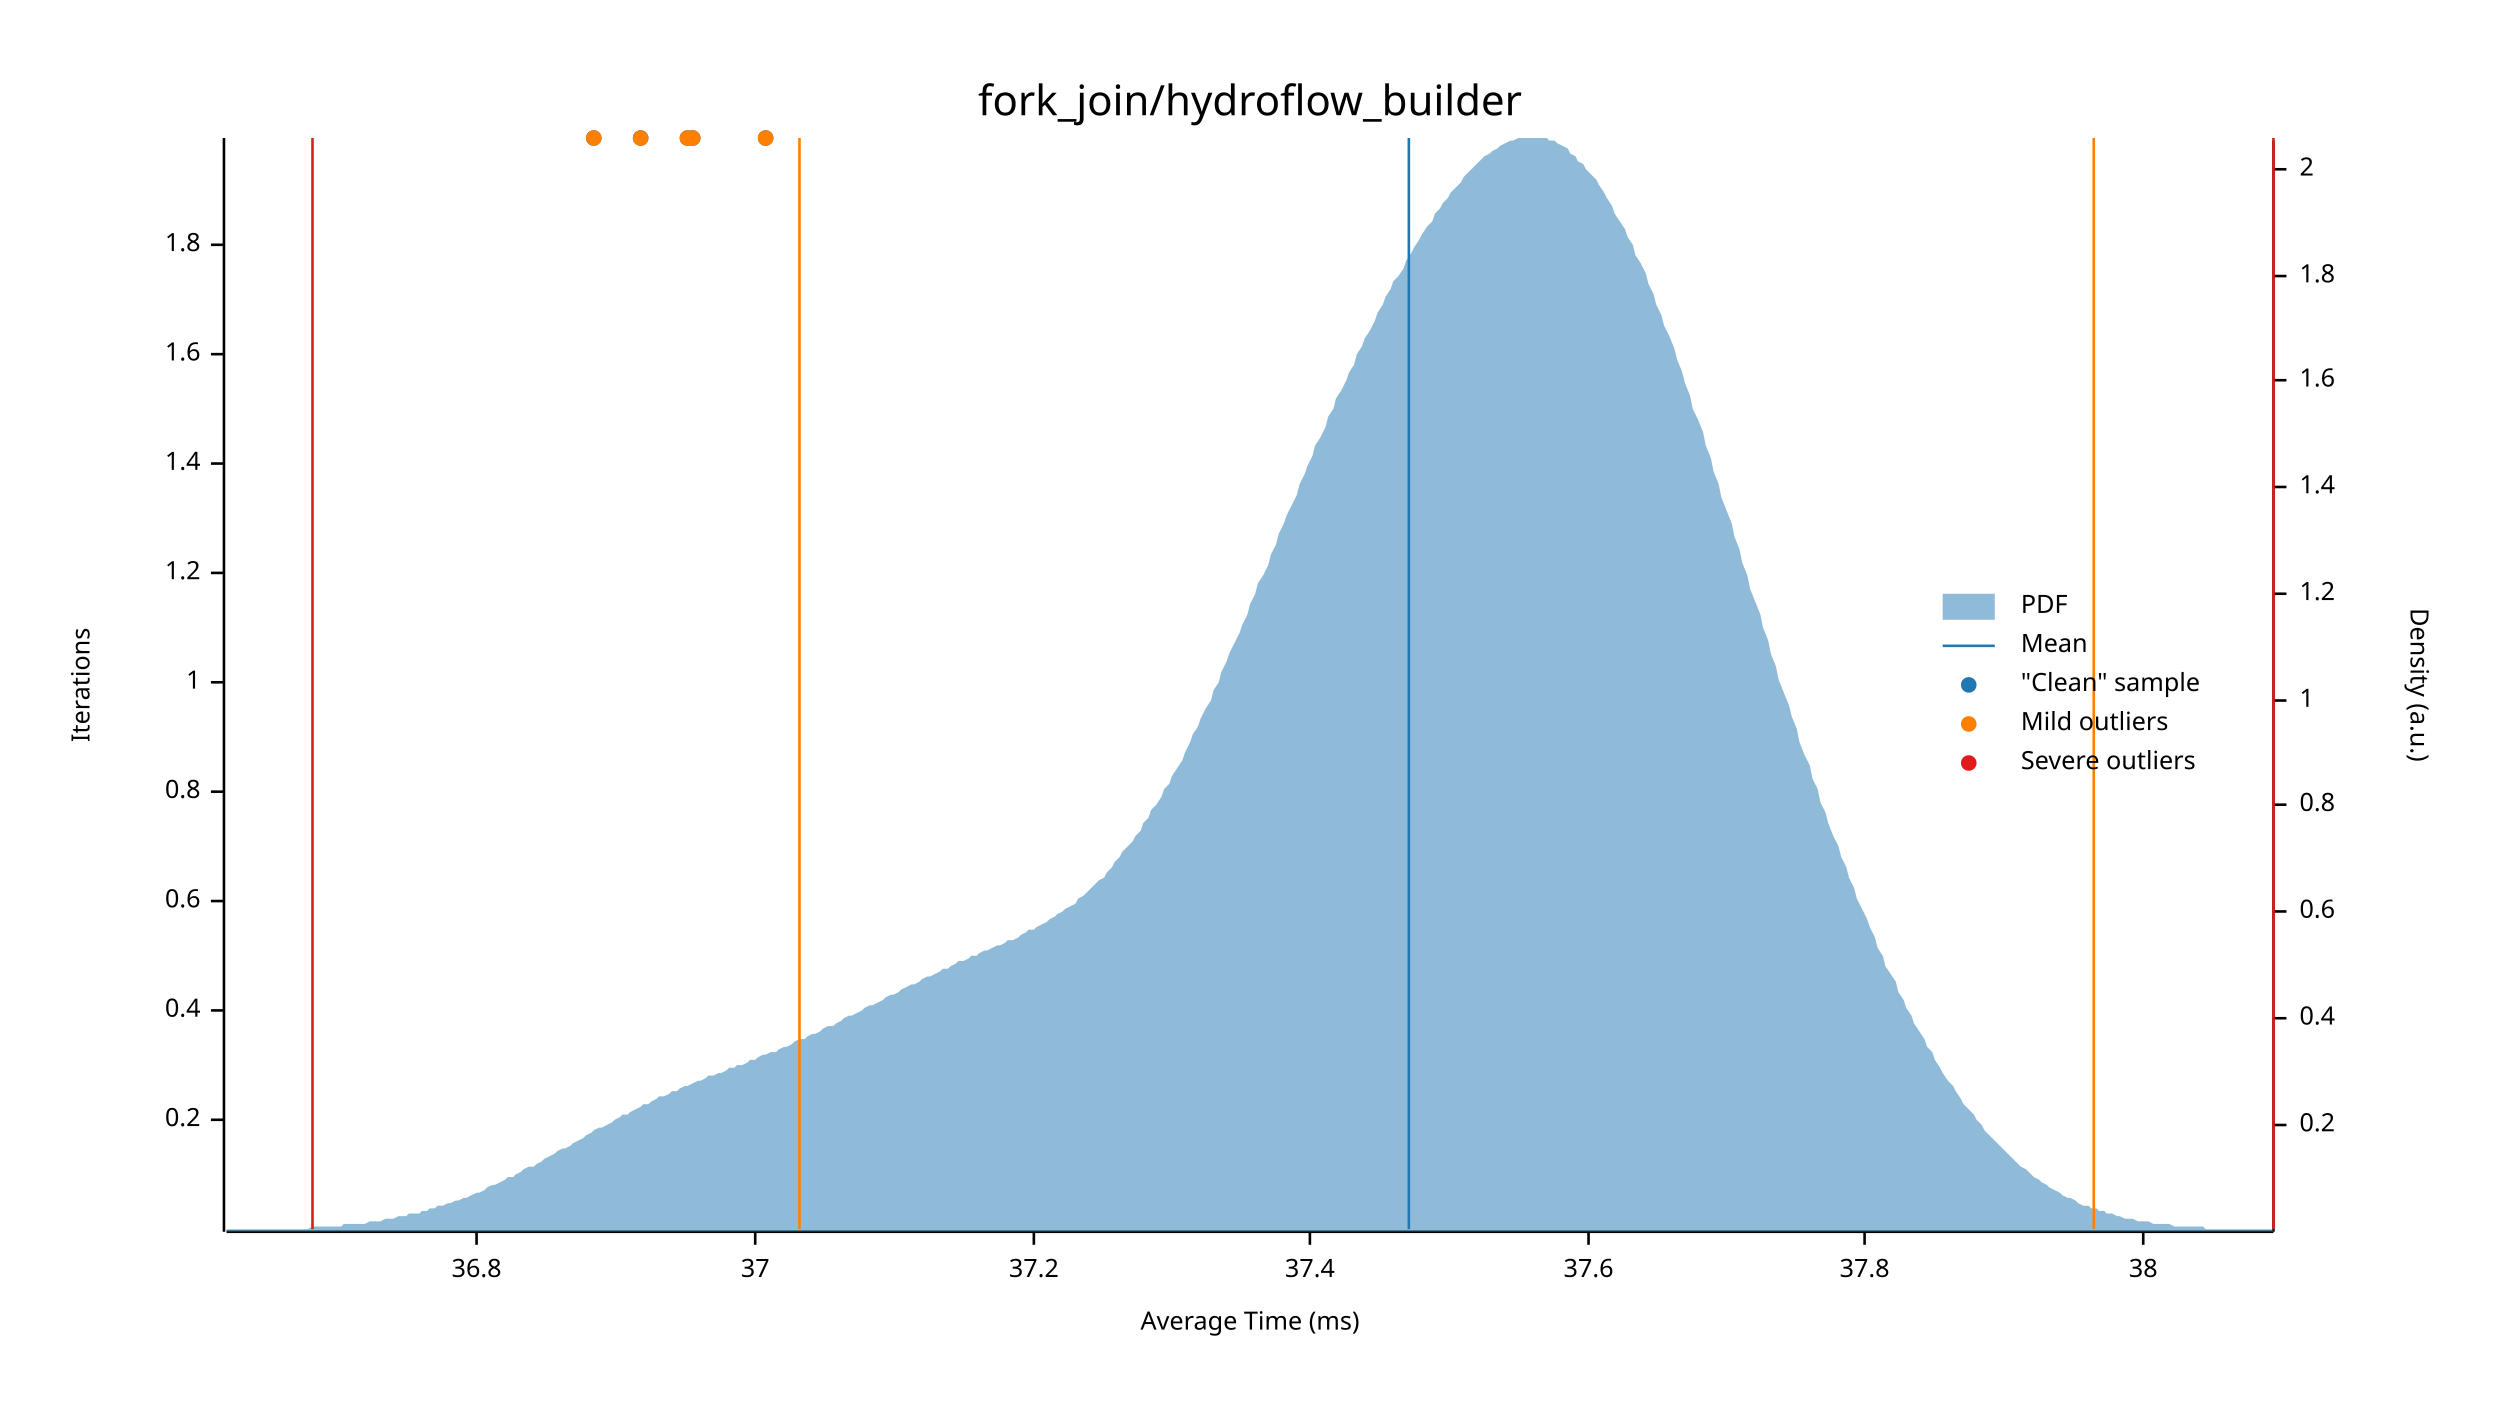
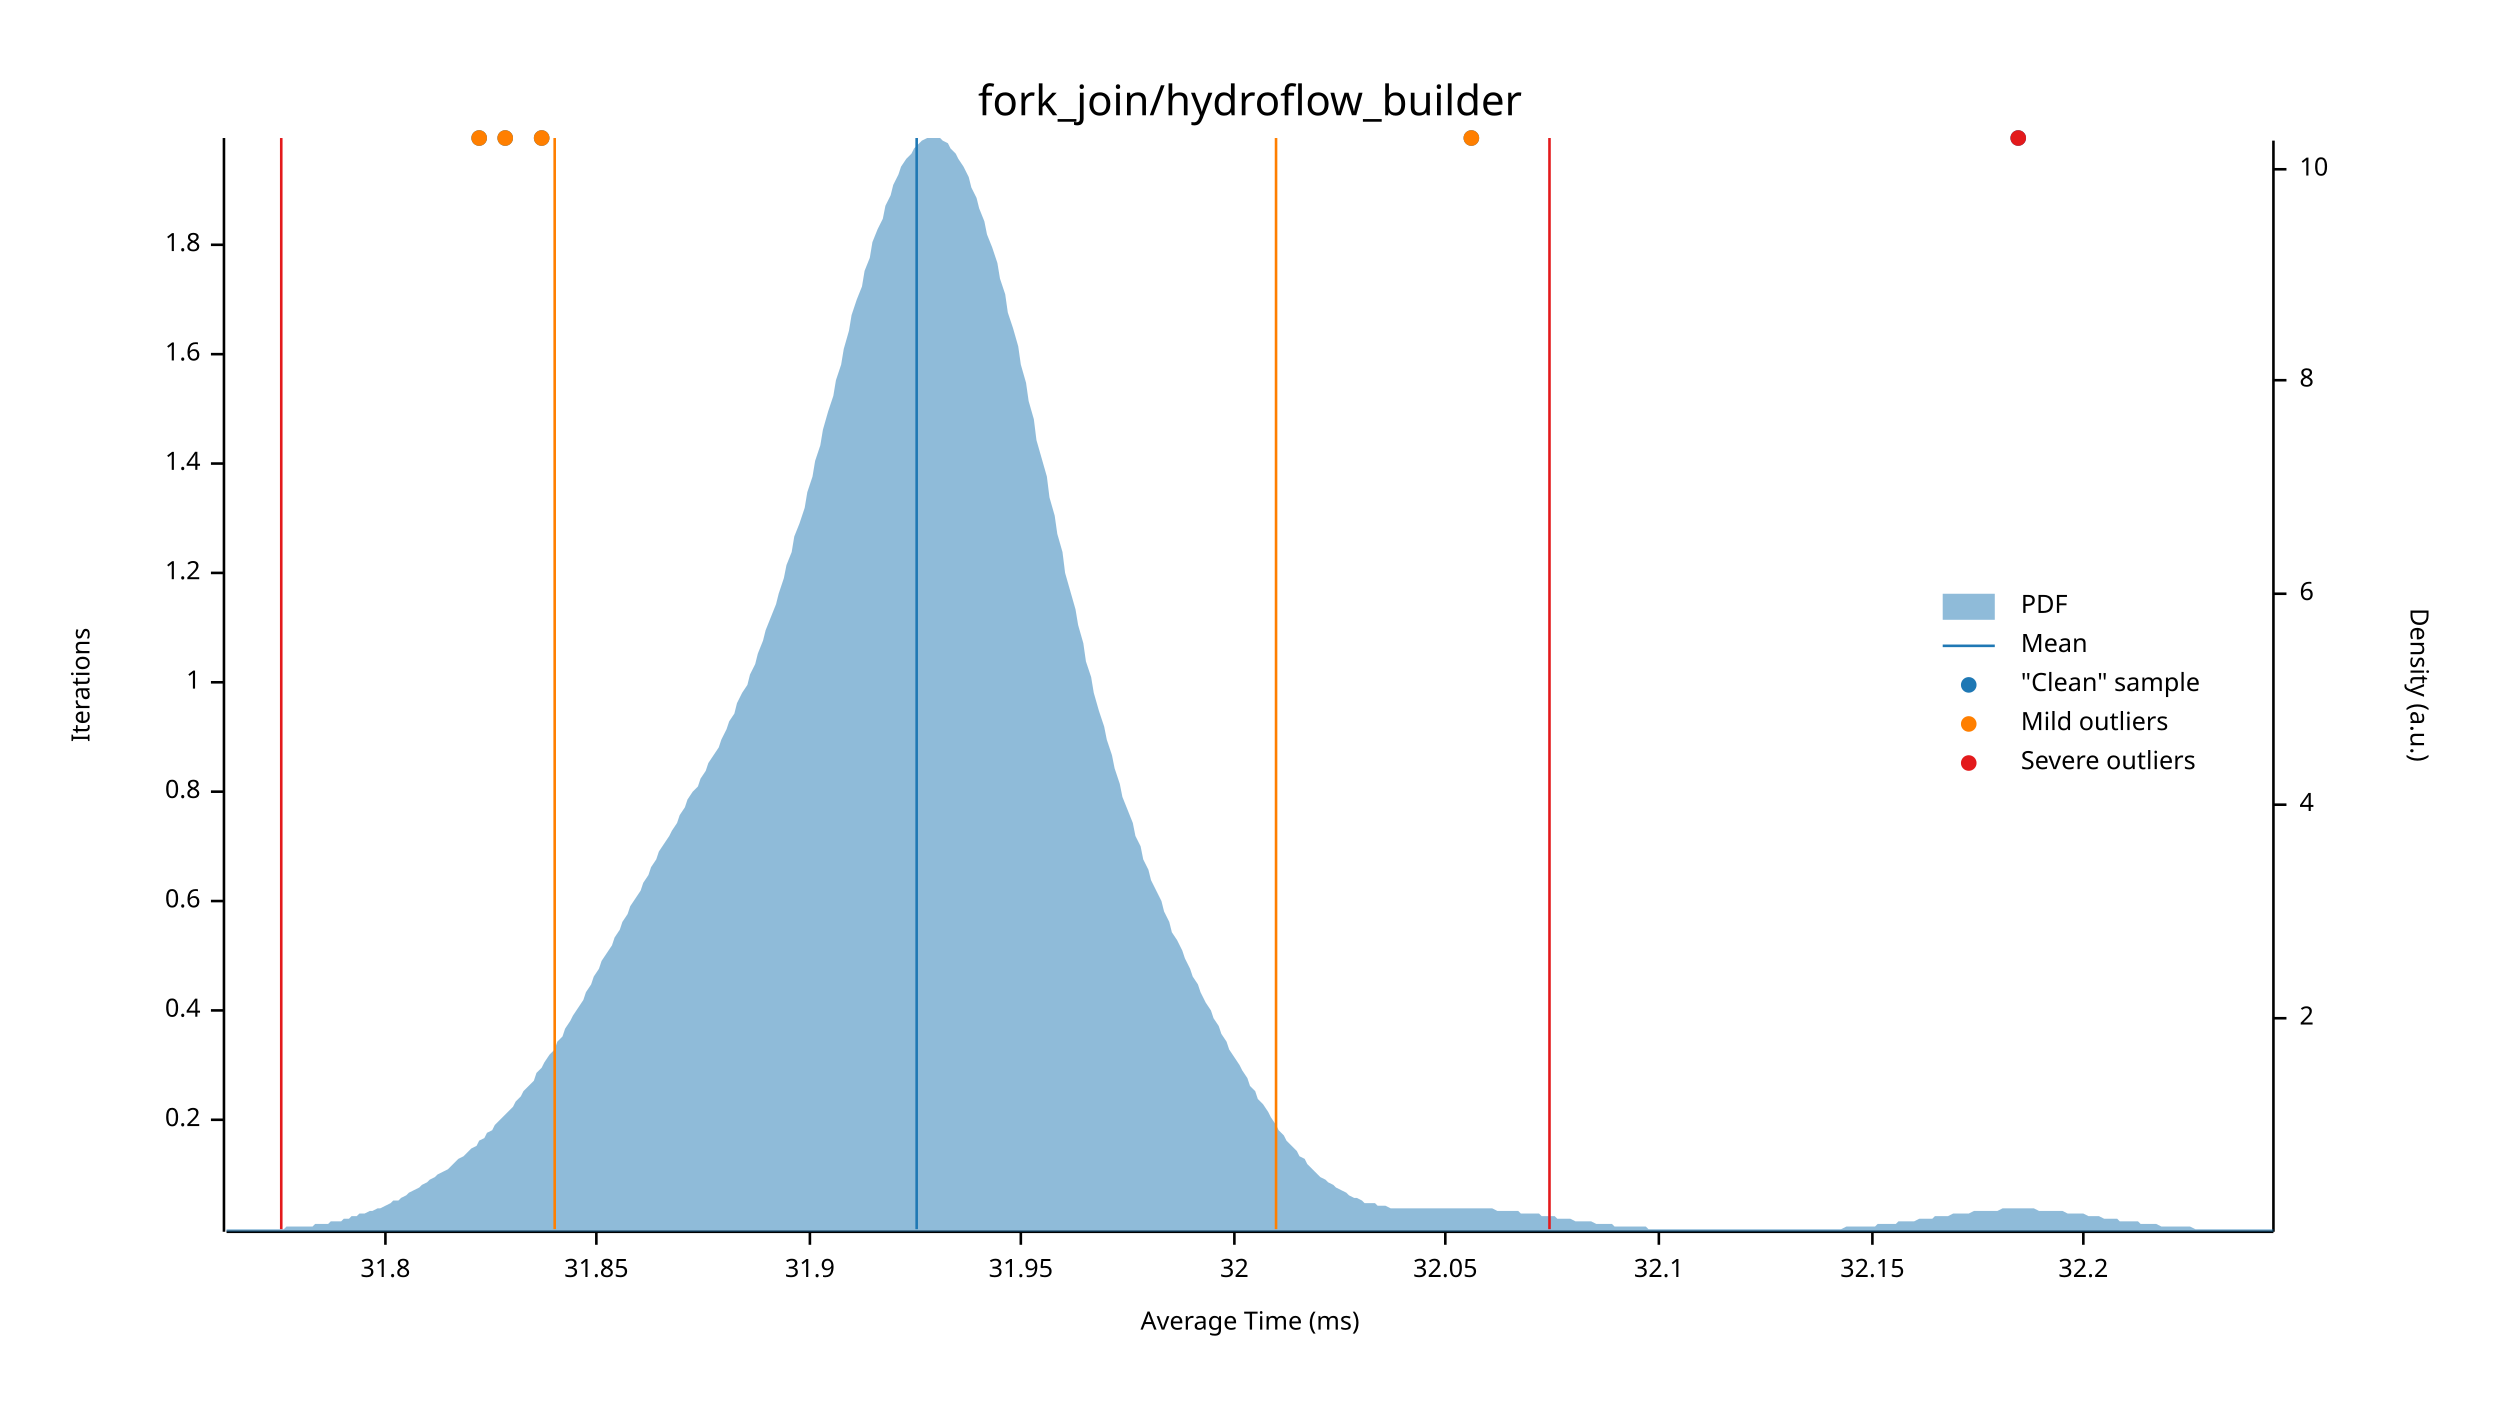
<svg xmlns="http://www.w3.org/2000/svg" width="960" height="540" viewBox="0 0 960 540">
  <text x="480" y="32" dy="0.76em" text-anchor="middle" font-family="sans-serif" font-size="16.129" opacity="1" fill="#000000">
fork_join/hydroflow_builder
</text>
  <text x="27" y="263" dy="0.76em" text-anchor="middle" font-family="sans-serif" font-size="9.677" opacity="1" fill="#000000" transform="rotate(270, 27, 263)">
Iterations
</text>
  <text x="480" y="513" dy="-0.5ex" text-anchor="middle" font-family="sans-serif" font-size="9.677" opacity="1" fill="#000000">
Average Time (ms)
</text>
  <polyline fill="none" opacity="1" stroke="#000000" stroke-width="1" points="86,53 86,473 " />
  <text x="77" y="430" dy="0.5ex" text-anchor="end" font-family="sans-serif" font-size="9.677" opacity="1" fill="#000000">
0.2
</text>
  <polyline fill="none" opacity="1" stroke="#000000" stroke-width="1" points="81,430 86,430 " />
  <text x="77" y="388" dy="0.5ex" text-anchor="end" font-family="sans-serif" font-size="9.677" opacity="1" fill="#000000">
0.4
</text>
  <polyline fill="none" opacity="1" stroke="#000000" stroke-width="1" points="81,388 86,388 " />
  <text x="77" y="346" dy="0.5ex" text-anchor="end" font-family="sans-serif" font-size="9.677" opacity="1" fill="#000000">
0.6
</text>
  <polyline fill="none" opacity="1" stroke="#000000" stroke-width="1" points="81,346 86,346 " />
  <text x="77" y="304" dy="0.5ex" text-anchor="end" font-family="sans-serif" font-size="9.677" opacity="1" fill="#000000">
0.8
</text>
  <polyline fill="none" opacity="1" stroke="#000000" stroke-width="1" points="81,304 86,304 " />
  <text x="77" y="262" dy="0.5ex" text-anchor="end" font-family="sans-serif" font-size="9.677" opacity="1" fill="#000000">
1
</text>
  <polyline fill="none" opacity="1" stroke="#000000" stroke-width="1" points="81,262 86,262 " />
  <text x="77" y="220" dy="0.5ex" text-anchor="end" font-family="sans-serif" font-size="9.677" opacity="1" fill="#000000">
1.2
</text>
  <polyline fill="none" opacity="1" stroke="#000000" stroke-width="1" points="81,220 86,220 " />
  <text x="77" y="178" dy="0.5ex" text-anchor="end" font-family="sans-serif" font-size="9.677" opacity="1" fill="#000000">
1.4
</text>
  <polyline fill="none" opacity="1" stroke="#000000" stroke-width="1" points="81,178 86,178 " />
  <text x="77" y="136" dy="0.5ex" text-anchor="end" font-family="sans-serif" font-size="9.677" opacity="1" fill="#000000">
1.6
</text>
  <polyline fill="none" opacity="1" stroke="#000000" stroke-width="1" points="81,136 86,136 " />
  <text x="77" y="94" dy="0.5ex" text-anchor="end" font-family="sans-serif" font-size="9.677" opacity="1" fill="#000000">
1.8
</text>
  <polyline fill="none" opacity="1" stroke="#000000" stroke-width="1" points="81,94 86,94 " />
  <polyline fill="none" opacity="1" stroke="#000000" stroke-width="1" points="87,473 873,473 " />
-   <text x="183" y="483" dy="0.76em" text-anchor="middle" font-family="sans-serif" font-size="9.677" opacity="1" fill="#000000">
- 36.8
+   <text x="148" y="483" dy="0.76em" text-anchor="middle" font-family="sans-serif" font-size="9.677" opacity="1" fill="#000000">
+ 31.8
</text>
-   <polyline fill="none" opacity="1" stroke="#000000" stroke-width="1" points="183,473 183,478 " />
-   <text x="290" y="483" dy="0.76em" text-anchor="middle" font-family="sans-serif" font-size="9.677" opacity="1" fill="#000000">
- 37
+   <polyline fill="none" opacity="1" stroke="#000000" stroke-width="1" points="148,473 148,478 " />
+   <text x="229" y="483" dy="0.76em" text-anchor="middle" font-family="sans-serif" font-size="9.677" opacity="1" fill="#000000">
+ 31.85
</text>
-   <polyline fill="none" opacity="1" stroke="#000000" stroke-width="1" points="290,473 290,478 " />
-   <text x="397" y="483" dy="0.76em" text-anchor="middle" font-family="sans-serif" font-size="9.677" opacity="1" fill="#000000">
- 37.2
+   <polyline fill="none" opacity="1" stroke="#000000" stroke-width="1" points="229,473 229,478 " />
+   <text x="311" y="483" dy="0.76em" text-anchor="middle" font-family="sans-serif" font-size="9.677" opacity="1" fill="#000000">
+ 31.9
</text>
-   <polyline fill="none" opacity="1" stroke="#000000" stroke-width="1" points="397,473 397,478 " />
-   <text x="503" y="483" dy="0.76em" text-anchor="middle" font-family="sans-serif" font-size="9.677" opacity="1" fill="#000000">
- 37.4
+   <polyline fill="none" opacity="1" stroke="#000000" stroke-width="1" points="311,473 311,478 " />
+   <text x="392" y="483" dy="0.76em" text-anchor="middle" font-family="sans-serif" font-size="9.677" opacity="1" fill="#000000">
+ 31.95
</text>
-   <polyline fill="none" opacity="1" stroke="#000000" stroke-width="1" points="503,473 503,478 " />
-   <text x="610" y="483" dy="0.76em" text-anchor="middle" font-family="sans-serif" font-size="9.677" opacity="1" fill="#000000">
- 37.6
+   <polyline fill="none" opacity="1" stroke="#000000" stroke-width="1" points="392,473 392,478 " />
+   <text x="474" y="483" dy="0.76em" text-anchor="middle" font-family="sans-serif" font-size="9.677" opacity="1" fill="#000000">
+ 32
</text>
-   <polyline fill="none" opacity="1" stroke="#000000" stroke-width="1" points="610,473 610,478 " />
-   <text x="716" y="483" dy="0.76em" text-anchor="middle" font-family="sans-serif" font-size="9.677" opacity="1" fill="#000000">
- 37.8
+   <polyline fill="none" opacity="1" stroke="#000000" stroke-width="1" points="474,473 474,478 " />
+   <text x="555" y="483" dy="0.76em" text-anchor="middle" font-family="sans-serif" font-size="9.677" opacity="1" fill="#000000">
+ 32.05
</text>
-   <polyline fill="none" opacity="1" stroke="#000000" stroke-width="1" points="716,473 716,478 " />
-   <text x="823" y="483" dy="0.76em" text-anchor="middle" font-family="sans-serif" font-size="9.677" opacity="1" fill="#000000">
- 38
+   <polyline fill="none" opacity="1" stroke="#000000" stroke-width="1" points="555,473 555,478 " />
+   <text x="637" y="483" dy="0.76em" text-anchor="middle" font-family="sans-serif" font-size="9.677" opacity="1" fill="#000000">
+ 32.1
</text>
-   <polyline fill="none" opacity="1" stroke="#000000" stroke-width="1" points="823,473 823,478 " />
+   <polyline fill="none" opacity="1" stroke="#000000" stroke-width="1" points="637,473 637,478 " />
+   <text x="719" y="483" dy="0.76em" text-anchor="middle" font-family="sans-serif" font-size="9.677" opacity="1" fill="#000000">
+ 32.15
+ </text>
+   <polyline fill="none" opacity="1" stroke="#000000" stroke-width="1" points="719,473 719,478 " />
+   <text x="800" y="483" dy="0.76em" text-anchor="middle" font-family="sans-serif" font-size="9.677" opacity="1" fill="#000000">
+ 32.2
+ </text>
+   <polyline fill="none" opacity="1" stroke="#000000" stroke-width="1" points="800,473 800,478 " />
  <text x="933" y="263" dy="0.76em" text-anchor="middle" font-family="sans-serif" font-size="9.677" opacity="1" fill="#000000" transform="rotate(90, 933, 263)">
Density (a.u.)
</text>
  <polyline fill="none" opacity="1" stroke="#000000" stroke-width="1" points="873,54 873,473 " />
-   <text x="883" y="432" dy="0.5ex" text-anchor="start" font-family="sans-serif" font-size="9.677" opacity="1" fill="#000000">
- 0.2
- </text>
-   <polyline fill="none" opacity="1" stroke="#000000" stroke-width="1" points="873,432 878,432 " />
  <text x="883" y="391" dy="0.5ex" text-anchor="start" font-family="sans-serif" font-size="9.677" opacity="1" fill="#000000">
- 0.4
+ 2
</text>
  <polyline fill="none" opacity="1" stroke="#000000" stroke-width="1" points="873,391 878,391 " />
-   <text x="883" y="350" dy="0.5ex" text-anchor="start" font-family="sans-serif" font-size="9.677" opacity="1" fill="#000000">
- 0.6
- </text>
-   <polyline fill="none" opacity="1" stroke="#000000" stroke-width="1" points="873,350 878,350 " />
  <text x="883" y="309" dy="0.5ex" text-anchor="start" font-family="sans-serif" font-size="9.677" opacity="1" fill="#000000">
- 0.8
+ 4
</text>
  <polyline fill="none" opacity="1" stroke="#000000" stroke-width="1" points="873,309 878,309 " />
-   <text x="883" y="269" dy="0.5ex" text-anchor="start" font-family="sans-serif" font-size="9.677" opacity="1" fill="#000000">
- 1
- </text>
-   <polyline fill="none" opacity="1" stroke="#000000" stroke-width="1" points="873,269 878,269 " />
  <text x="883" y="228" dy="0.5ex" text-anchor="start" font-family="sans-serif" font-size="9.677" opacity="1" fill="#000000">
- 1.2
+ 6
</text>
  <polyline fill="none" opacity="1" stroke="#000000" stroke-width="1" points="873,228 878,228 " />
-   <text x="883" y="187" dy="0.5ex" text-anchor="start" font-family="sans-serif" font-size="9.677" opacity="1" fill="#000000">
- 1.4
- </text>
-   <polyline fill="none" opacity="1" stroke="#000000" stroke-width="1" points="873,187 878,187 " />
  <text x="883" y="146" dy="0.5ex" text-anchor="start" font-family="sans-serif" font-size="9.677" opacity="1" fill="#000000">
- 1.6
+ 8
</text>
  <polyline fill="none" opacity="1" stroke="#000000" stroke-width="1" points="873,146 878,146 " />
-   <text x="883" y="106" dy="0.5ex" text-anchor="start" font-family="sans-serif" font-size="9.677" opacity="1" fill="#000000">
- 1.8
- </text>
-   <polyline fill="none" opacity="1" stroke="#000000" stroke-width="1" points="873,106 878,106 " />
  <text x="883" y="65" dy="0.5ex" text-anchor="start" font-family="sans-serif" font-size="9.677" opacity="1" fill="#000000">
- 2
+ 10
</text>
  <polyline fill="none" opacity="1" stroke="#000000" stroke-width="1" points="873,65 878,65 " />
-   <polygon opacity="0.5" fill="#1F78B4" points="87,472 88,472 90,472 91,472 93,472 94,472 96,472 98,472 99,472 101,472 102,472 104,472 105,472 107,472 109,472 110,472 112,472 113,472 115,472 116,472 118,472 120,471 121,471 123,471 124,471 126,471 127,471 129,471 131,471 132,470 134,470 135,470 137,470 138,470 140,470 142,469 143,469 145,469 146,469 148,468 150,468 151,468 153,467 154,467 156,467 157,466 159,466 161,466 162,465 164,465 165,464 167,464 168,463 170,463 172,462 173,462 175,461 176,461 178,460 179,460 181,459 183,458 184,458 186,457 187,456 189,455 190,455 192,454 194,453 195,452 197,452 198,451 200,450 201,449 203,448 205,448 206,447 208,446 209,445 211,444 213,443 214,442 216,441 217,441 219,440 220,439 222,438 224,437 225,436 227,435 228,434 230,433 231,433 233,432 235,431 236,430 238,429 239,428 241,428 242,427 244,426 246,425 247,424 249,424 250,423 252,422 253,421 255,421 257,420 258,419 260,419 261,418 263,417 264,417 266,416 268,415 269,415 271,414 272,413 274,413 276,412 277,412 279,411 280,410 282,410 283,409 285,409 287,408 288,407 290,407 291,406 293,405 294,405 296,404 298,404 299,403 301,402 302,402 304,401 305,400 307,399 309,399 310,398 312,397 313,397 315,396 316,395 318,394 320,394 321,393 323,392 324,391 326,390 327,390 329,389 331,388 332,387 334,386 335,386 337,385 339,384 340,383 342,382 343,382 345,381 346,380 348,379 350,378 351,378 353,377 354,376 356,375 357,375 359,374 361,373 362,372 364,372 365,371 367,370 368,369 370,369 372,368 373,367 375,367 376,366 378,365 379,365 381,364 383,363 384,363 386,362 387,361 389,361 391,360 392,359 394,358 395,357 397,357 398,356 400,355 402,354 403,353 405,352 406,351 408,350 409,349 411,348 413,347 414,345 416,344 417,343 419,341 420,340 422,338 424,337 425,335 427,333 428,331 430,329 431,327 433,325 435,323 436,321 438,319 439,316 441,314 442,311 444,309 446,306 447,303 449,301 450,298 452,295 454,292 455,289 457,285 458,282 460,279 461,276 463,272 465,269 466,265 468,262 469,258 471,254 472,251 474,247 476,243 477,240 479,236 480,232 482,228 483,224 485,221 487,217 488,213 490,209 491,205 493,201 494,198 496,194 498,190 499,186 501,182 502,179 504,175 505,171 507,168 509,164 510,160 512,157 513,153 515,150 517,146 518,143 520,140 521,136 523,133 524,130 526,127 528,123 529,120 531,117 532,114 534,111 535,108 537,106 539,103 540,100 542,97 543,95 545,92 546,90 548,87 550,85 551,82 553,80 554,78 556,76 557,74 559,72 561,70 562,68 564,66 565,65 567,63 568,62 570,60 572,59 573,58 575,57 576,56 578,55 580,54 581,54 583,53 584,53 586,53 587,53 589,53 591,53 592,53 594,53 595,54 597,54 598,55 600,56 602,57 603,59 605,60 606,62 608,63 609,65 611,67 613,69 614,71 616,74 617,76 619,79 620,82 622,85 624,88 625,91 627,94 628,98 630,101 632,105 633,109 635,113 636,117 638,121 639,125 641,129 643,134 644,138 646,143 647,147 649,152 650,157 652,161 654,166 655,171 657,176 658,181 660,186 661,191 663,196 665,201 666,206 668,211 669,216 671,221 672,226 674,231 676,236 677,241 679,246 680,251 682,256 683,261 685,266 687,271 688,275 690,280 691,285 693,290 695,294 696,299 698,303 699,308 701,312 702,316 704,321 706,325 707,329 709,333 710,337 712,341 713,345 715,349 717,353 718,356 720,360 721,364 723,367 724,371 726,374 728,377 729,381 731,384 732,387 734,390 735,393 737,396 739,399 740,402 742,404 743,407 745,410 746,412 748,415 750,417 751,419 753,422 754,424 756,426 758,428 759,430 761,432 762,434 764,436 765,437 767,439 769,441 770,442 772,444 773,445 775,447 776,448 778,449 780,451 781,452 783,453 784,454 786,455 787,456 789,457 791,458 792,459 794,460 795,460 797,461 798,462 800,463 802,463 803,464 805,464 806,465 808,465 809,466 811,466 813,467 814,467 816,468 817,468 819,468 821,469 822,469 824,469 825,469 827,470 828,470 830,470 832,470 833,470 835,471 836,471 838,471 839,471 841,471 843,471 844,471 846,471 847,472 849,472 850,472 852,472 854,472 855,472 857,472 858,472 860,472 861,472 863,472 865,472 866,472 868,472 869,472 871,472 873,472 873,473 87,473 " />
-   <polyline fill="none" opacity="1" stroke="#1F78B4" stroke-width="1" points="541,472 541,53 " />
-   <polyline fill="none" opacity="1" stroke="#FF7F00" stroke-width="1" points="307,472 307,53 " />
-   <polyline fill="none" opacity="1" stroke="#FF7F00" stroke-width="1" points="804,472 804,53 " />
-   <polyline fill="none" opacity="1" stroke="#E31A1C" stroke-width="1" points="120,472 120,53 " />
-   <polyline fill="none" opacity="1" stroke="#E31A1C" stroke-width="1" points="873,472 873,53 " />
-   <circle cx="246" cy="53" r="3" opacity="1" fill="#1F78B4" stroke="none" stroke-width="1" />
-   <circle cx="264" cy="53" r="3" opacity="1" fill="#1F78B4" stroke="none" stroke-width="1" />
-   <circle cx="228" cy="53" r="3" opacity="1" fill="#1F78B4" stroke="none" stroke-width="1" />
-   <circle cx="266" cy="53" r="3" opacity="1" fill="#1F78B4" stroke="none" stroke-width="1" />
-   <circle cx="294" cy="53" r="3" opacity="1" fill="#1F78B4" stroke="none" stroke-width="1" />
-   <circle cx="246" cy="53" r="3" opacity="1" fill="#FF7F00" stroke="none" stroke-width="1" />
-   <circle cx="264" cy="53" r="3" opacity="1" fill="#FF7F00" stroke="none" stroke-width="1" />
-   <circle cx="228" cy="53" r="3" opacity="1" fill="#FF7F00" stroke="none" stroke-width="1" />
-   <circle cx="266" cy="53" r="3" opacity="1" fill="#FF7F00" stroke="none" stroke-width="1" />
-   <circle cx="294" cy="53" r="3" opacity="1" fill="#FF7F00" stroke="none" stroke-width="1" />
+   <polygon opacity="0.5" fill="#1F78B4" points="87,472 88,472 90,472 91,472 93,472 94,472 96,472 98,472 99,472 101,472 102,472 104,472 105,472 107,472 109,472 110,471 112,471 113,471 115,471 116,471 118,471 120,471 121,470 123,470 124,470 126,470 127,469 129,469 131,469 132,468 134,468 135,467 137,467 138,466 140,466 142,465 143,465 145,464 146,464 148,463 150,462 151,461 153,461 154,460 156,459 157,458 159,457 161,456 162,455 164,454 165,453 167,452 168,451 170,450 172,449 173,448 175,446 176,445 178,444 179,443 181,441 183,440 184,438 186,437 187,435 189,434 190,432 192,430 194,428 195,427 197,425 198,423 200,421 201,419 203,417 205,415 206,412 208,410 209,408 211,405 213,403 214,400 216,398 217,395 219,392 220,390 222,387 224,384 225,381 227,378 228,375 230,372 231,369 233,366 235,363 236,360 238,357 239,354 241,351 242,348 244,345 246,342 247,339 249,336 250,333 252,330 253,327 255,324 257,321 258,319 260,316 261,313 263,310 264,307 266,304 268,302 269,299 271,296 272,293 274,290 276,287 277,284 279,280 280,277 282,274 283,270 285,266 287,263 288,259 290,255 291,251 293,246 294,242 296,237 298,232 299,228 301,222 302,217 304,212 305,206 307,201 309,195 310,189 312,183 313,177 315,171 316,165 318,158 320,152 321,146 323,140 324,134 326,127 327,121 329,115 331,110 332,104 334,99 335,93 337,88 339,84 340,79 342,75 343,71 345,67 346,64 348,61 350,59 351,57 353,55 354,54 356,53 357,53 359,53 361,53 362,54 364,55 365,57 367,59 368,61 370,64 372,68 373,72 375,76 376,80 378,85 379,90 381,95 383,101 384,107 386,113 387,120 389,126 391,133 392,140 394,147 395,154 397,161 398,169 400,176 402,183 403,191 405,198 406,205 408,212 409,220 411,227 413,234 414,240 416,247 417,254 419,260 420,266 422,273 424,279 425,284 427,290 428,295 430,301 431,306 433,311 435,316 436,321 438,325 439,330 441,334 442,338 444,342 446,346 447,350 449,354 450,358 452,361 454,365 455,368 457,372 458,375 460,378 461,381 463,385 465,388 466,391 468,394 469,397 471,400 472,403 474,406 476,409 477,411 479,414 480,417 482,419 483,422 485,424 487,427 488,429 490,432 491,434 493,436 494,438 496,440 498,442 499,444 501,445 502,447 504,449 505,450 507,452 509,453 510,454 512,455 513,456 515,457 517,458 518,459 520,460 521,460 523,461 524,462 526,462 528,462 529,463 531,463 532,463 534,464 535,464 537,464 539,464 540,464 542,464 543,464 545,464 546,464 548,464 550,464 551,464 553,464 554,464 556,464 557,464 559,464 561,464 562,464 564,464 565,464 567,464 568,464 570,464 572,464 573,464 575,465 576,465 578,465 580,465 581,465 583,465 584,466 586,466 587,466 589,466 591,466 592,467 594,467 595,467 597,467 598,468 600,468 602,468 603,468 605,469 606,469 608,469 609,469 611,469 613,470 614,470 616,470 617,470 619,470 620,471 622,471 624,471 625,471 627,471 628,471 630,471 632,471 633,472 635,472 636,472 638,472 639,472 641,472 643,472 644,472 646,472 647,472 649,472 650,472 652,472 654,472 655,472 657,472 658,472 660,472 661,472 663,472 665,472 666,472 668,472 669,472 671,472 672,472 674,472 676,472 677,472 679,472 680,472 682,472 683,472 685,472 687,472 688,472 690,472 691,472 693,472 695,472 696,472 698,472 699,472 701,472 702,472 704,472 706,472 707,472 709,471 710,471 712,471 713,471 715,471 717,471 718,471 720,471 721,470 723,470 724,470 726,470 728,470 729,469 731,469 732,469 734,469 735,469 737,468 739,468 740,468 742,468 743,467 745,467 746,467 748,467 750,466 751,466 753,466 754,466 756,466 758,465 759,465 761,465 762,465 764,465 765,465 767,465 769,464 770,464 772,464 773,464 775,464 776,464 778,464 780,464 781,464 783,465 784,465 786,465 787,465 789,465 791,465 792,465 794,466 795,466 797,466 798,466 800,466 802,467 803,467 805,467 806,467 808,468 809,468 811,468 813,468 814,469 816,469 817,469 819,469 821,469 822,470 824,470 825,470 827,470 828,470 830,471 832,471 833,471 835,471 836,471 838,471 839,471 841,471 843,472 844,472 846,472 847,472 849,472 850,472 852,472 854,472 855,472 857,472 858,472 860,472 861,472 863,472 865,472 866,472 868,472 869,472 871,472 873,472 873,473 87,473 " />
+   <polyline fill="none" opacity="1" stroke="#1F78B4" stroke-width="1" points="352,472 352,53 " />
+   <polyline fill="none" opacity="1" stroke="#FF7F00" stroke-width="1" points="213,472 213,53 " />
+   <polyline fill="none" opacity="1" stroke="#FF7F00" stroke-width="1" points="490,472 490,53 " />
+   <polyline fill="none" opacity="1" stroke="#E31A1C" stroke-width="1" points="108,472 108,53 " />
+   <polyline fill="none" opacity="1" stroke="#E31A1C" stroke-width="1" points="595,472 595,53 " />
+   <circle cx="184" cy="53" r="3" opacity="1" fill="#1F78B4" stroke="none" stroke-width="1" />
+   <circle cx="208" cy="53" r="3" opacity="1" fill="#1F78B4" stroke="none" stroke-width="1" />
+   <circle cx="565" cy="53" r="3" opacity="1" fill="#1F78B4" stroke="none" stroke-width="1" />
+   <circle cx="775" cy="53" r="3" opacity="1" fill="#1F78B4" stroke="none" stroke-width="1" />
+   <circle cx="194" cy="53" r="3" opacity="1" fill="#1F78B4" stroke="none" stroke-width="1" />
+   <circle cx="184" cy="53" r="3" opacity="1" fill="#FF7F00" stroke="none" stroke-width="1" />
+   <circle cx="208" cy="53" r="3" opacity="1" fill="#FF7F00" stroke="none" stroke-width="1" />
+   <circle cx="565" cy="53" r="3" opacity="1" fill="#FF7F00" stroke="none" stroke-width="1" />
+   <circle cx="194" cy="53" r="3" opacity="1" fill="#FF7F00" stroke="none" stroke-width="1" />
+   <circle cx="775" cy="53" r="3" opacity="1" fill="#E31A1C" stroke="none" stroke-width="1" />
  <text x="776" y="228" dy="0.76em" text-anchor="start" font-family="sans-serif" font-size="9.677" opacity="1" fill="#000000">
PDF
</text>
  <text x="776" y="243" dy="0.76em" text-anchor="start" font-family="sans-serif" font-size="9.677" opacity="1" fill="#000000">
Mean
</text>
  <text x="776" y="258" dy="0.76em" text-anchor="start" font-family="sans-serif" font-size="9.677" opacity="1" fill="#000000">
"Clean" sample
</text>
  <text x="776" y="273" dy="0.76em" text-anchor="start" font-family="sans-serif" font-size="9.677" opacity="1" fill="#000000">
Mild outliers
</text>
  <text x="776" y="288" dy="0.76em" text-anchor="start" font-family="sans-serif" font-size="9.677" opacity="1" fill="#000000">
Severe outliers
</text>
  <rect x="746" y="228" width="20" height="10" opacity="0.5" fill="#1F78B4" stroke="none" />
  <polyline fill="none" opacity="1" stroke="#1F78B4" stroke-width="1" points="746,248 766,248 " />
  <circle cx="756" cy="263" r="3" opacity="1" fill="#1F78B4" stroke="none" stroke-width="1" />
  <circle cx="756" cy="278" r="3" opacity="1" fill="#FF7F00" stroke="none" stroke-width="1" />
  <circle cx="756" cy="293" r="3" opacity="1" fill="#E31A1C" stroke="none" stroke-width="1" />
</svg>
